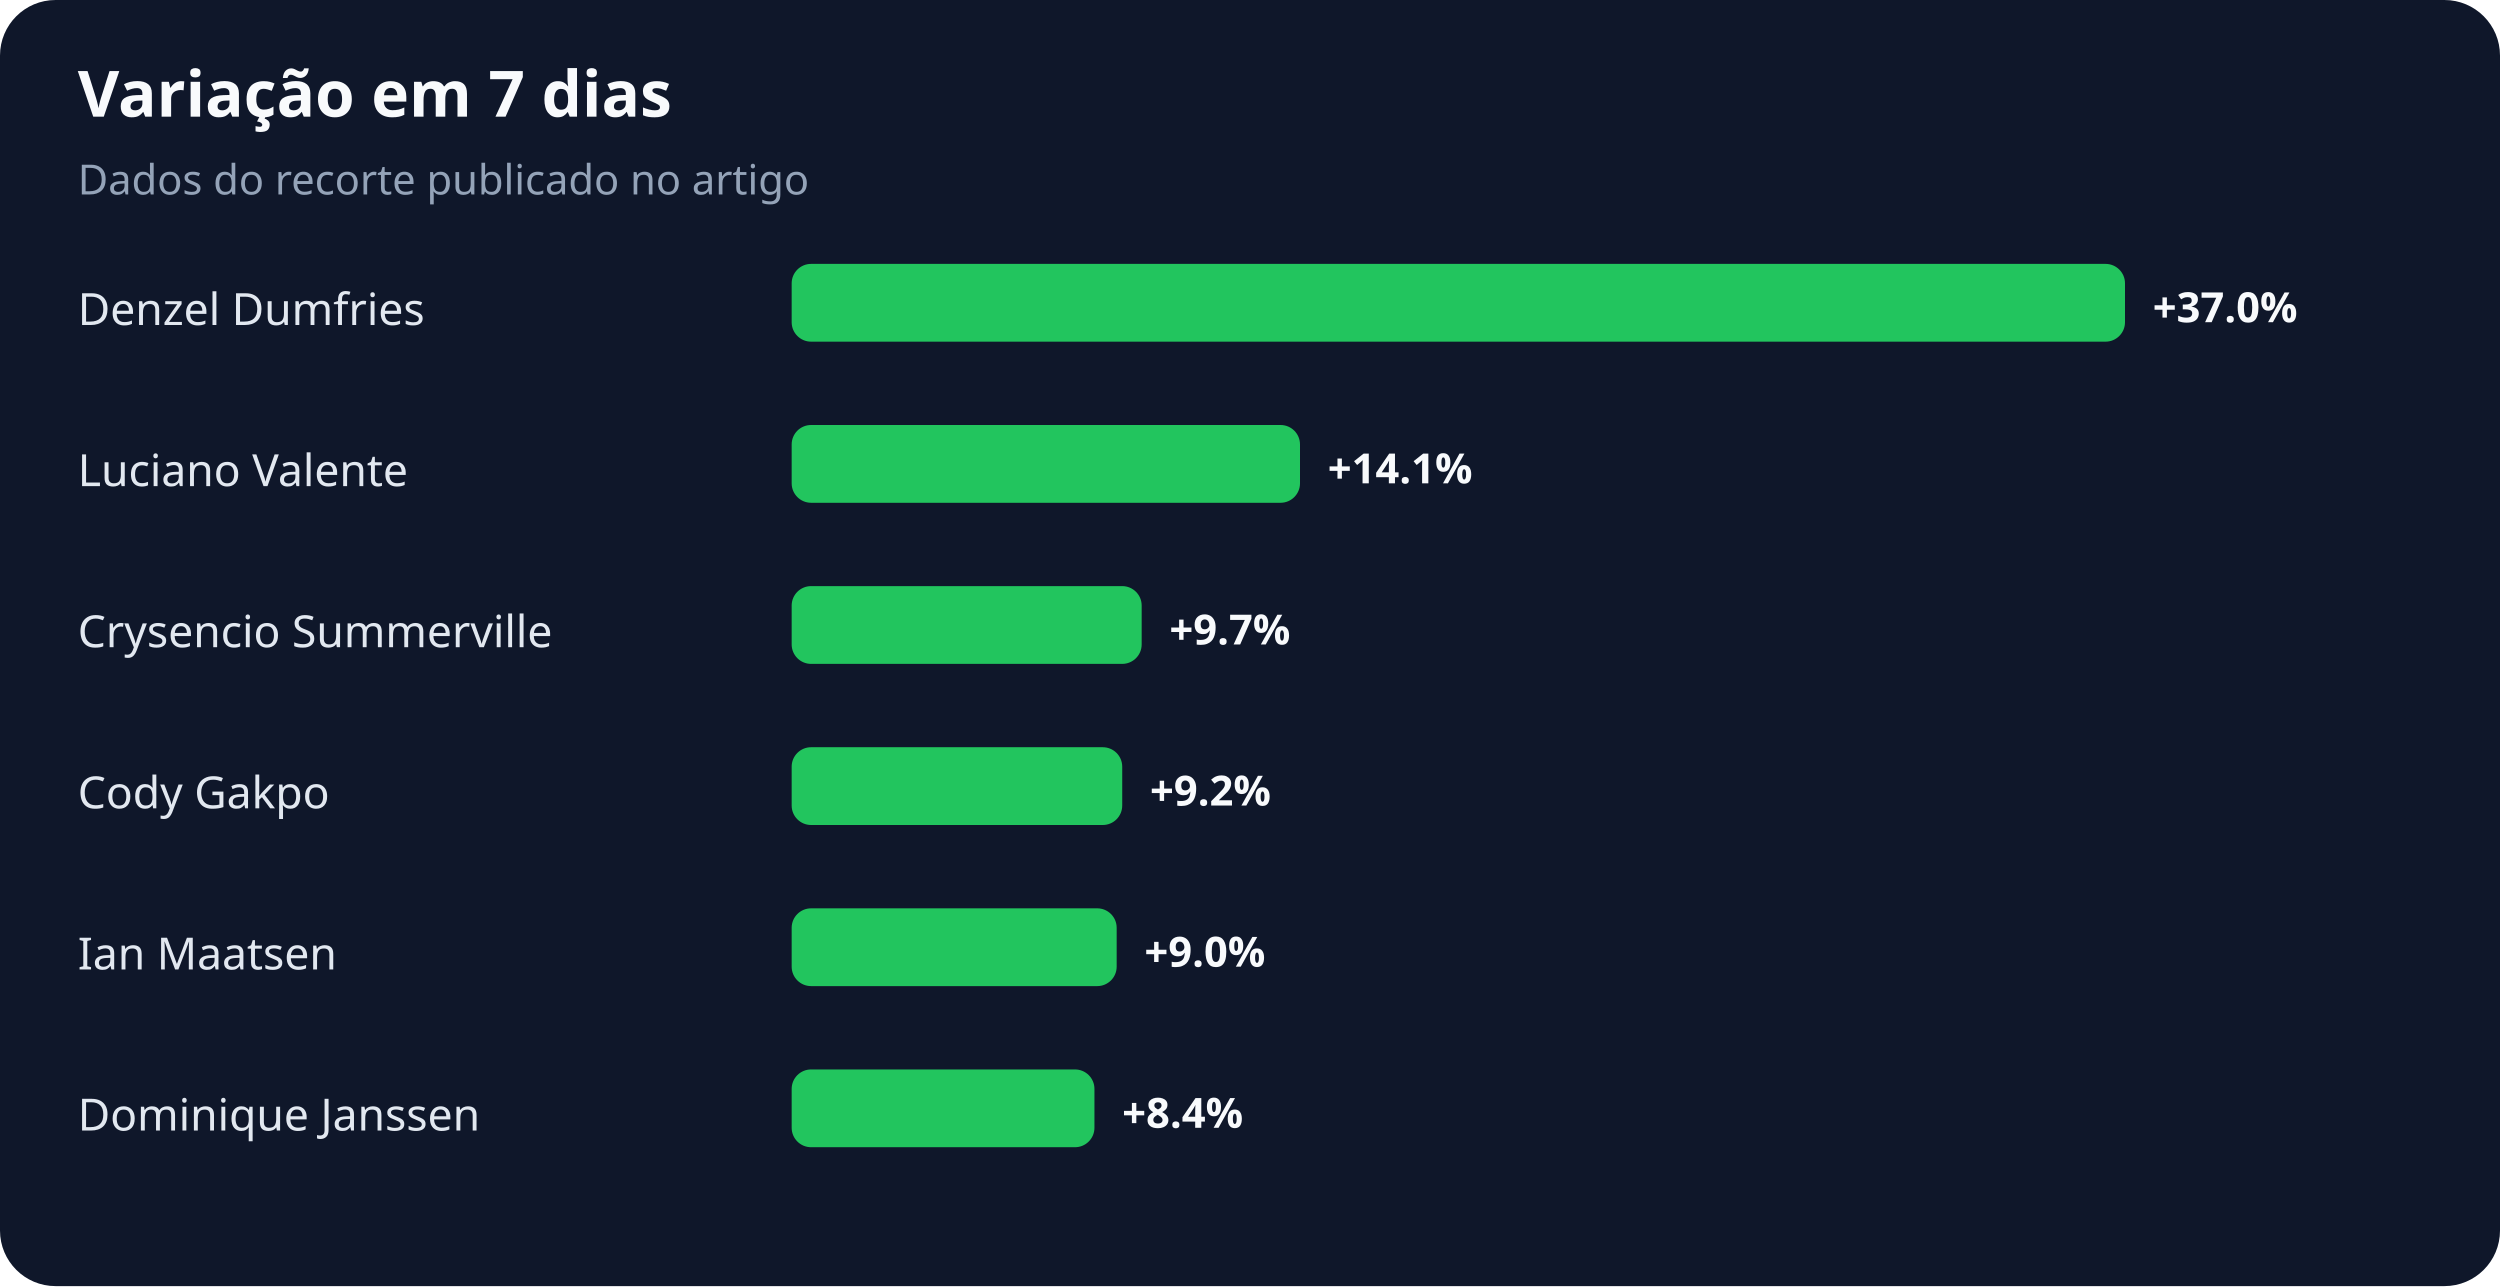
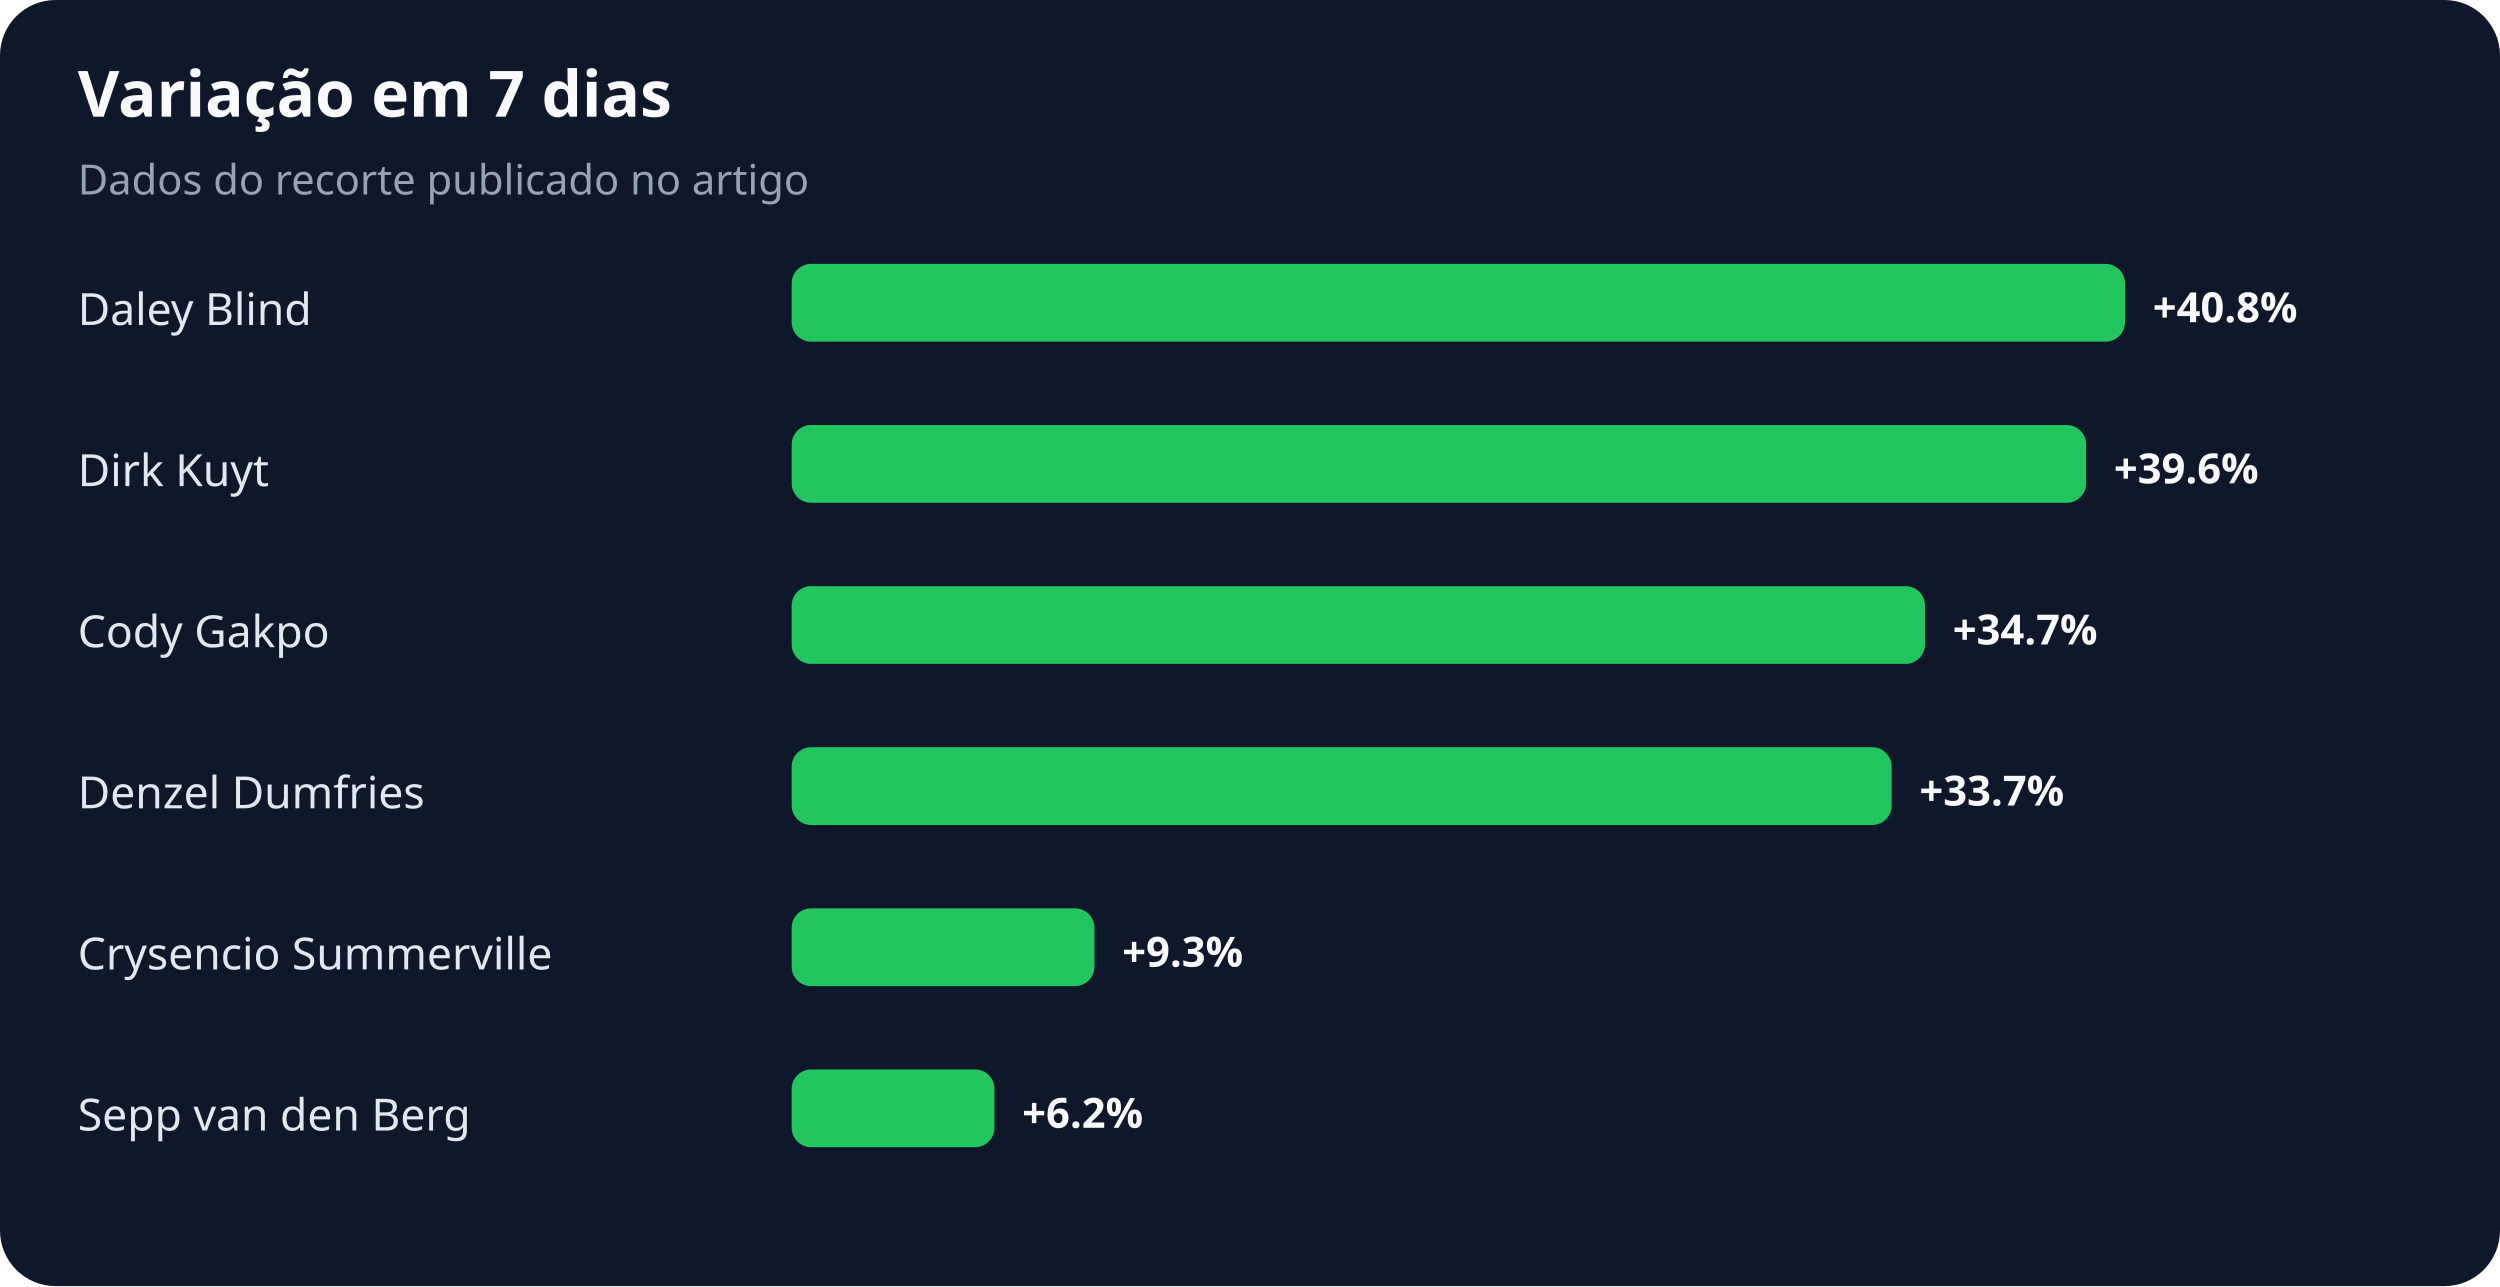
<svg xmlns="http://www.w3.org/2000/svg" width="900" height="463" viewBox="0 0 900 463" role="img" aria-labelledby="title desc">
  <rect width="100%" height="100%" rx="20" fill="#0f172a" />
  <text x="28" y="42" fill="#f8fafc" font-family="system-ui,sans-serif" font-size="23" font-weight="700">Variação em 7 dias</text>
  <text x="28" y="70" fill="#94a3b8" font-family="system-ui,sans-serif" font-size="15">Dados do recorte publicado no artigo</text>
-   <text x="28" y="117" fill="#e2e8f0" font-family="system-ui,sans-serif" font-size="16">Denzel Dumfries</text>
+   <text x="28" y="117" fill="#e2e8f0" font-family="system-ui,sans-serif" font-size="16">Daley Blind</text>
  <rect x="285" y="95" width="480" height="28" rx="7" fill="#22c55e" />
-   <text x="775" y="116" fill="#f8fafc" font-family="system-ui,sans-serif" font-size="15" font-weight="700">+37.0%</text>
-   <text x="28" y="175" fill="#e2e8f0" font-family="system-ui,sans-serif" font-size="16">Luciano Valente</text>
-   <rect x="285" y="153" width="183" height="28" rx="7" fill="#22c55e" />
-   <text x="478" y="174" fill="#f8fafc" font-family="system-ui,sans-serif" font-size="15" font-weight="700">+14.1%</text>
-   <text x="28" y="233" fill="#e2e8f0" font-family="system-ui,sans-serif" font-size="16">Crysencio Summerville</text>
-   <rect x="285" y="211" width="126" height="28" rx="7" fill="#22c55e" />
-   <text x="421" y="232" fill="#f8fafc" font-family="system-ui,sans-serif" font-size="15" font-weight="700">+9.7%</text>
-   <text x="28" y="291" fill="#e2e8f0" font-family="system-ui,sans-serif" font-size="16">Cody Gakpo</text>
-   <rect x="285" y="269" width="119" height="28" rx="7" fill="#22c55e" />
-   <text x="414" y="290" fill="#f8fafc" font-family="system-ui,sans-serif" font-size="15" font-weight="700">+9.2%</text>
-   <text x="28" y="349" fill="#e2e8f0" font-family="system-ui,sans-serif" font-size="16">Ian Maatsen</text>
-   <rect x="285" y="327" width="117" height="28" rx="7" fill="#22c55e" />
-   <text x="412" y="348" fill="#f8fafc" font-family="system-ui,sans-serif" font-size="15" font-weight="700">+9.0%</text>
-   <text x="28" y="407" fill="#e2e8f0" font-family="system-ui,sans-serif" font-size="16">Dominique Janssen</text>
-   <rect x="285" y="385" width="109" height="28" rx="7" fill="#22c55e" />
-   <text x="404" y="406" fill="#f8fafc" font-family="system-ui,sans-serif" font-size="15" font-weight="700">+8.4%</text>
+   <text x="775" y="116" fill="#f8fafc" font-family="system-ui,sans-serif" font-size="15" font-weight="700">+40.8%</text>
+   <text x="28" y="175" fill="#e2e8f0" font-family="system-ui,sans-serif" font-size="16">Dirk Kuyt</text>
+   <rect x="285" y="153" width="466" height="28" rx="7" fill="#22c55e" />
+   <text x="761" y="174" fill="#f8fafc" font-family="system-ui,sans-serif" font-size="15" font-weight="700">+39.6%</text>
+   <text x="28" y="233" fill="#e2e8f0" font-family="system-ui,sans-serif" font-size="16">Cody Gakpo</text>
+   <rect x="285" y="211" width="408" height="28" rx="7" fill="#22c55e" />
+   <text x="703" y="232" fill="#f8fafc" font-family="system-ui,sans-serif" font-size="15" font-weight="700">+34.7%</text>
+   <text x="28" y="291" fill="#e2e8f0" font-family="system-ui,sans-serif" font-size="16">Denzel Dumfries</text>
+   <rect x="285" y="269" width="396" height="28" rx="7" fill="#22c55e" />
+   <text x="691" y="290" fill="#f8fafc" font-family="system-ui,sans-serif" font-size="15" font-weight="700">+33.7%</text>
+   <text x="28" y="349" fill="#e2e8f0" font-family="system-ui,sans-serif" font-size="16">Crysencio Summerville</text>
+   <rect x="285" y="327" width="109" height="28" rx="7" fill="#22c55e" />
+   <text x="404" y="348" fill="#f8fafc" font-family="system-ui,sans-serif" font-size="15" font-weight="700">+9.3%</text>
+   <text x="28" y="407" fill="#e2e8f0" font-family="system-ui,sans-serif" font-size="16">Sepp van den Berg</text>
+   <rect x="285" y="385" width="73" height="28" rx="7" fill="#22c55e" />
+   <text x="368" y="406" fill="#f8fafc" font-family="system-ui,sans-serif" font-size="15" font-weight="700">+6.2%</text>
</svg>
